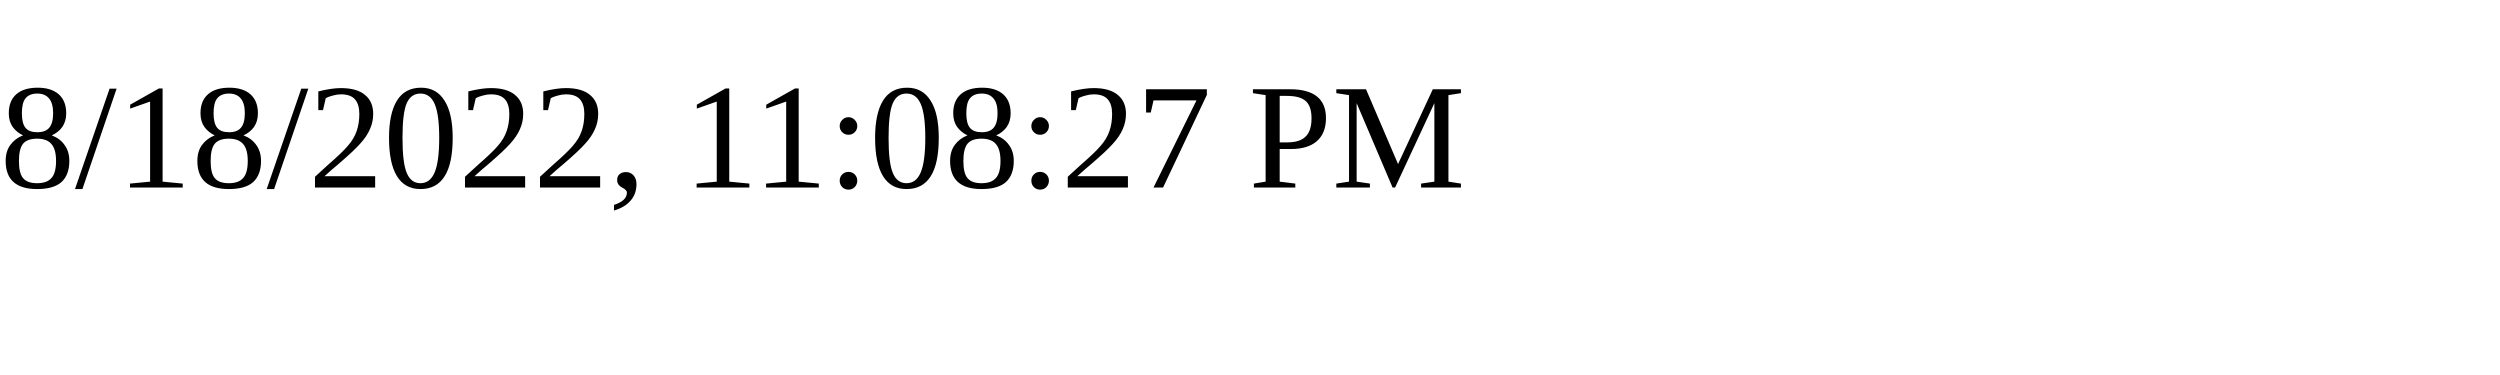
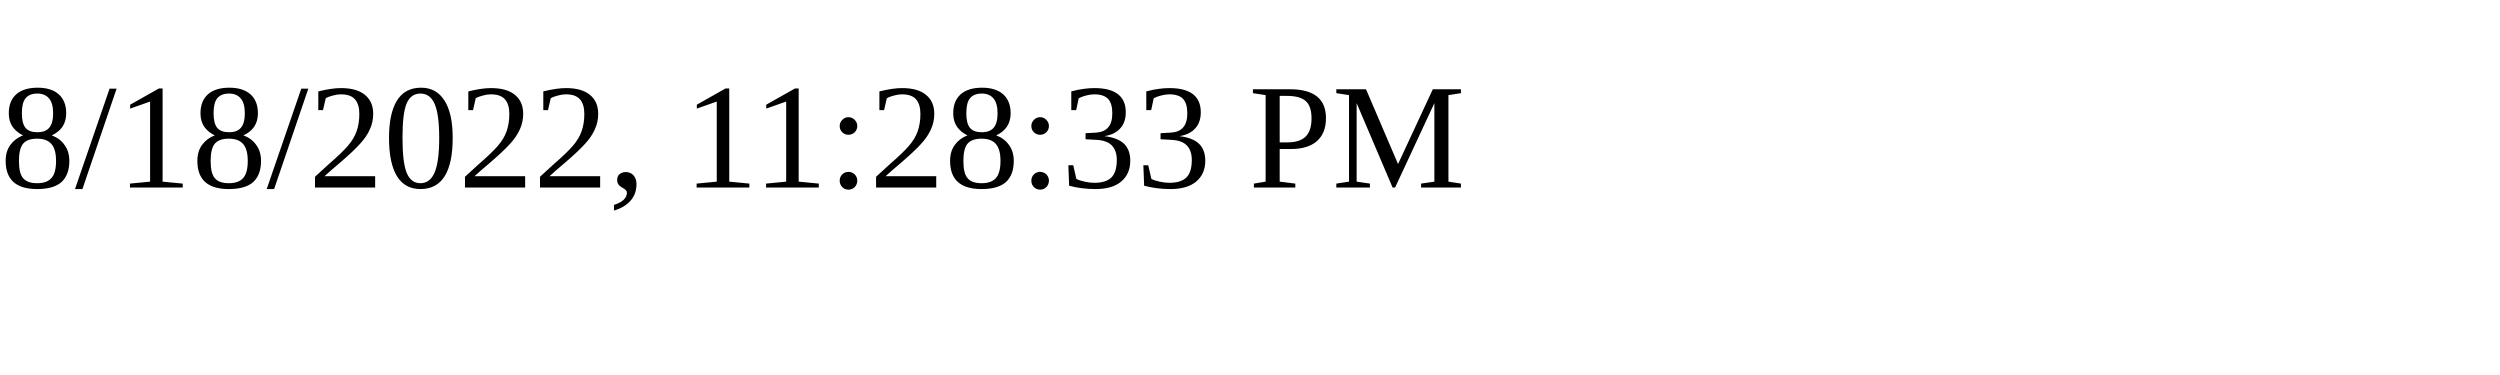
<svg xmlns="http://www.w3.org/2000/svg" height="30" width="200">
-   <text x="0" y="15">8/18/2022, 11:08:27 PM</text>
+   <text x="0" y="15">8/18/2022, 11:28:33 PM</text>
</svg>
